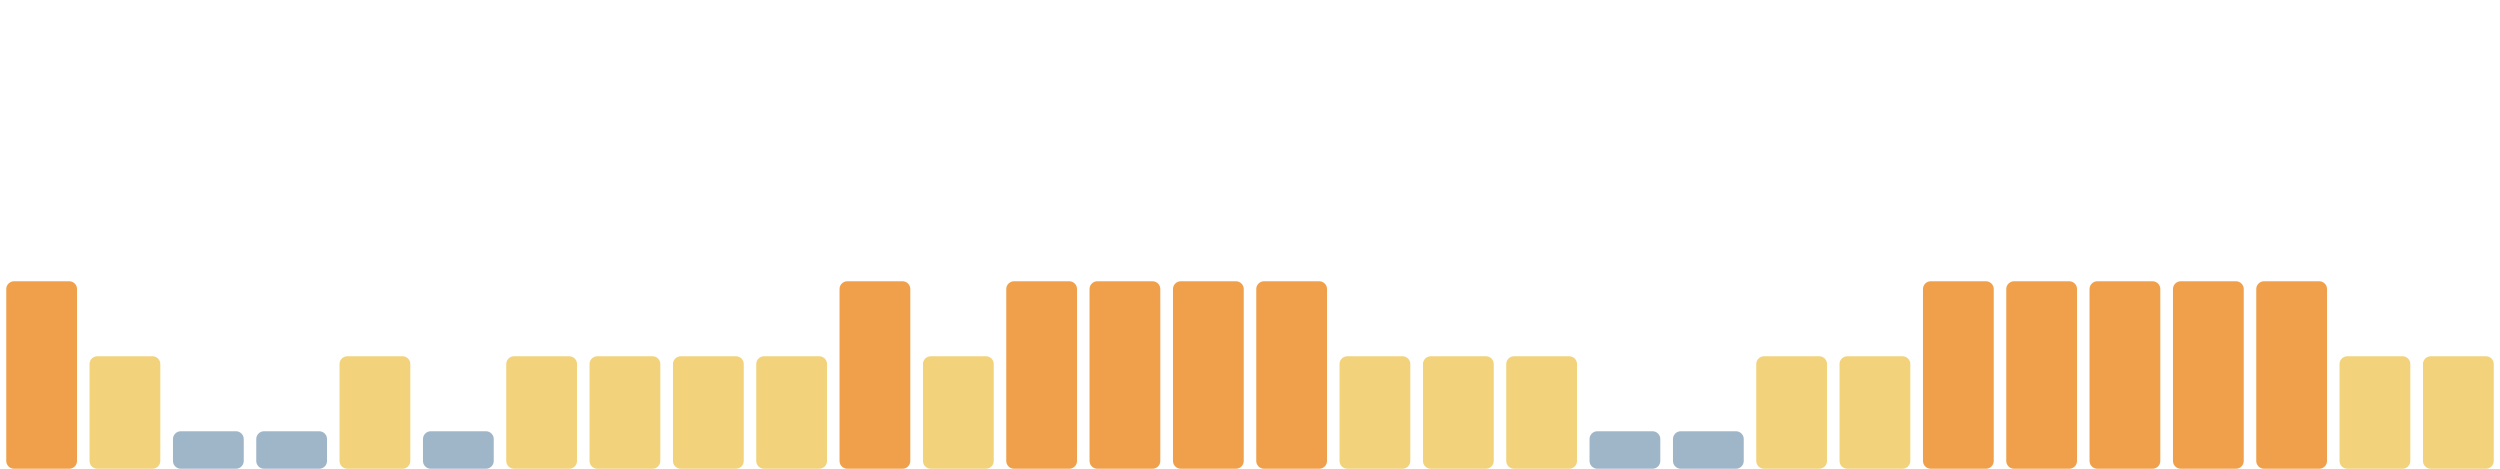
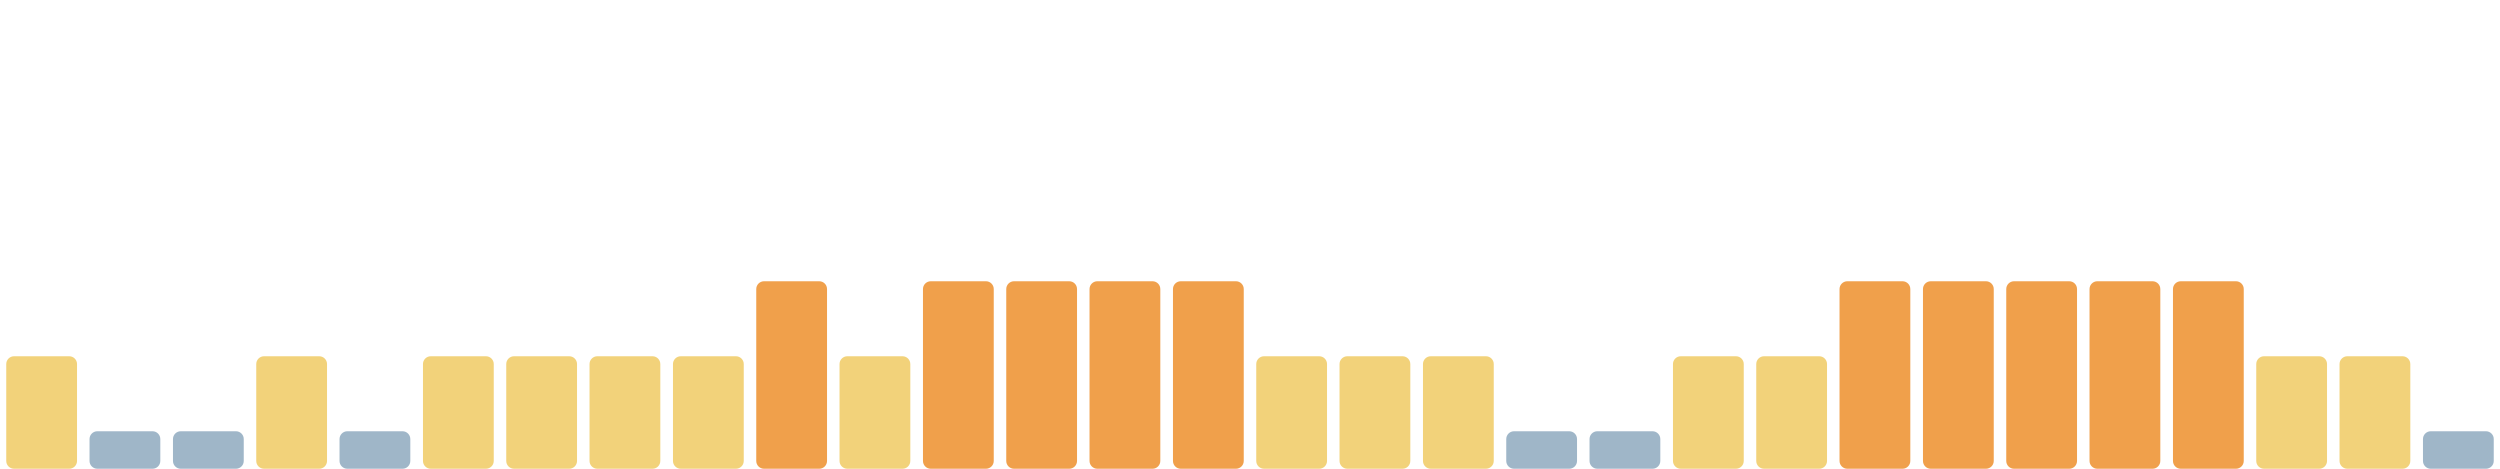
<svg xmlns="http://www.w3.org/2000/svg" viewBox="0 0 1600 300" width="1600" height="300" preserveAspectRatio="none" role="img" aria-label="Índice de huella climática de los últimos 30 días">
-   <rect x="4.0" y="180" width="45.3" height="120" rx="5" fill="#f0a04b" />
-   <rect x="57.3" y="228" width="45.3" height="72" rx="5" fill="#f2d27a" />
+   <rect x="4.0" y="228" width="45.3" height="72" rx="5" fill="#f2d27a" />
+   <rect x="57.3" y="276" width="45.3" height="24" rx="5" fill="#9fb6c8" />
  <rect x="110.7" y="276" width="45.3" height="24" rx="5" fill="#9fb6c8" />
-   <rect x="164.0" y="276" width="45.3" height="24" rx="5" fill="#9fb6c8" />
-   <rect x="217.3" y="228" width="45.3" height="72" rx="5" fill="#f2d27a" />
-   <rect x="270.7" y="276" width="45.3" height="24" rx="5" fill="#9fb6c8" />
+   <rect x="164.0" y="228" width="45.3" height="72" rx="5" fill="#f2d27a" />
+   <rect x="217.3" y="276" width="45.3" height="24" rx="5" fill="#9fb6c8" />
+   <rect x="270.7" y="228" width="45.3" height="72" rx="5" fill="#f2d27a" />
  <rect x="324.0" y="228" width="45.3" height="72" rx="5" fill="#f2d27a" />
  <rect x="377.3" y="228" width="45.3" height="72" rx="5" fill="#f2d27a" />
  <rect x="430.7" y="228" width="45.3" height="72" rx="5" fill="#f2d27a" />
-   <rect x="484.0" y="228" width="45.3" height="72" rx="5" fill="#f2d27a" />
-   <rect x="537.3" y="180" width="45.3" height="120" rx="5" fill="#f0a04b" />
-   <rect x="590.7" y="228" width="45.3" height="72" rx="5" fill="#f2d27a" />
+   <rect x="484.0" y="180" width="45.3" height="120" rx="5" fill="#f0a04b" />
+   <rect x="537.3" y="228" width="45.3" height="72" rx="5" fill="#f2d27a" />
+   <rect x="590.7" y="180" width="45.3" height="120" rx="5" fill="#f0a04b" />
  <rect x="644.0" y="180" width="45.3" height="120" rx="5" fill="#f0a04b" />
  <rect x="697.3" y="180" width="45.3" height="120" rx="5" fill="#f0a04b" />
  <rect x="750.7" y="180" width="45.3" height="120" rx="5" fill="#f0a04b" />
-   <rect x="804.0" y="180" width="45.3" height="120" rx="5" fill="#f0a04b" />
+   <rect x="804.0" y="228" width="45.3" height="72" rx="5" fill="#f2d27a" />
  <rect x="857.3" y="228" width="45.3" height="72" rx="5" fill="#f2d27a" />
  <rect x="910.7" y="228" width="45.3" height="72" rx="5" fill="#f2d27a" />
-   <rect x="964.0" y="228" width="45.3" height="72" rx="5" fill="#f2d27a" />
+   <rect x="964.0" y="276" width="45.3" height="24" rx="5" fill="#9fb6c8" />
  <rect x="1017.3" y="276" width="45.3" height="24" rx="5" fill="#9fb6c8" />
-   <rect x="1070.7" y="276" width="45.3" height="24" rx="5" fill="#9fb6c8" />
+   <rect x="1070.7" y="228" width="45.3" height="72" rx="5" fill="#f2d27a" />
  <rect x="1124.0" y="228" width="45.3" height="72" rx="5" fill="#f2d27a" />
-   <rect x="1177.3" y="228" width="45.3" height="72" rx="5" fill="#f2d27a" />
+   <rect x="1177.3" y="180" width="45.3" height="120" rx="5" fill="#f0a04b" />
  <rect x="1230.7" y="180" width="45.3" height="120" rx="5" fill="#f0a04b" />
  <rect x="1284.0" y="180" width="45.3" height="120" rx="5" fill="#f0a04b" />
  <rect x="1337.3" y="180" width="45.3" height="120" rx="5" fill="#f0a04b" />
  <rect x="1390.7" y="180" width="45.3" height="120" rx="5" fill="#f0a04b" />
-   <rect x="1444.0" y="180" width="45.3" height="120" rx="5" fill="#f0a04b" />
+   <rect x="1444.0" y="228" width="45.3" height="72" rx="5" fill="#f2d27a" />
  <rect x="1497.3" y="228" width="45.3" height="72" rx="5" fill="#f2d27a" />
-   <rect x="1550.7" y="228" width="45.3" height="72" rx="5" fill="#f2d27a" />
+   <rect x="1550.7" y="276" width="45.3" height="24" rx="5" fill="#9fb6c8" />
</svg>
